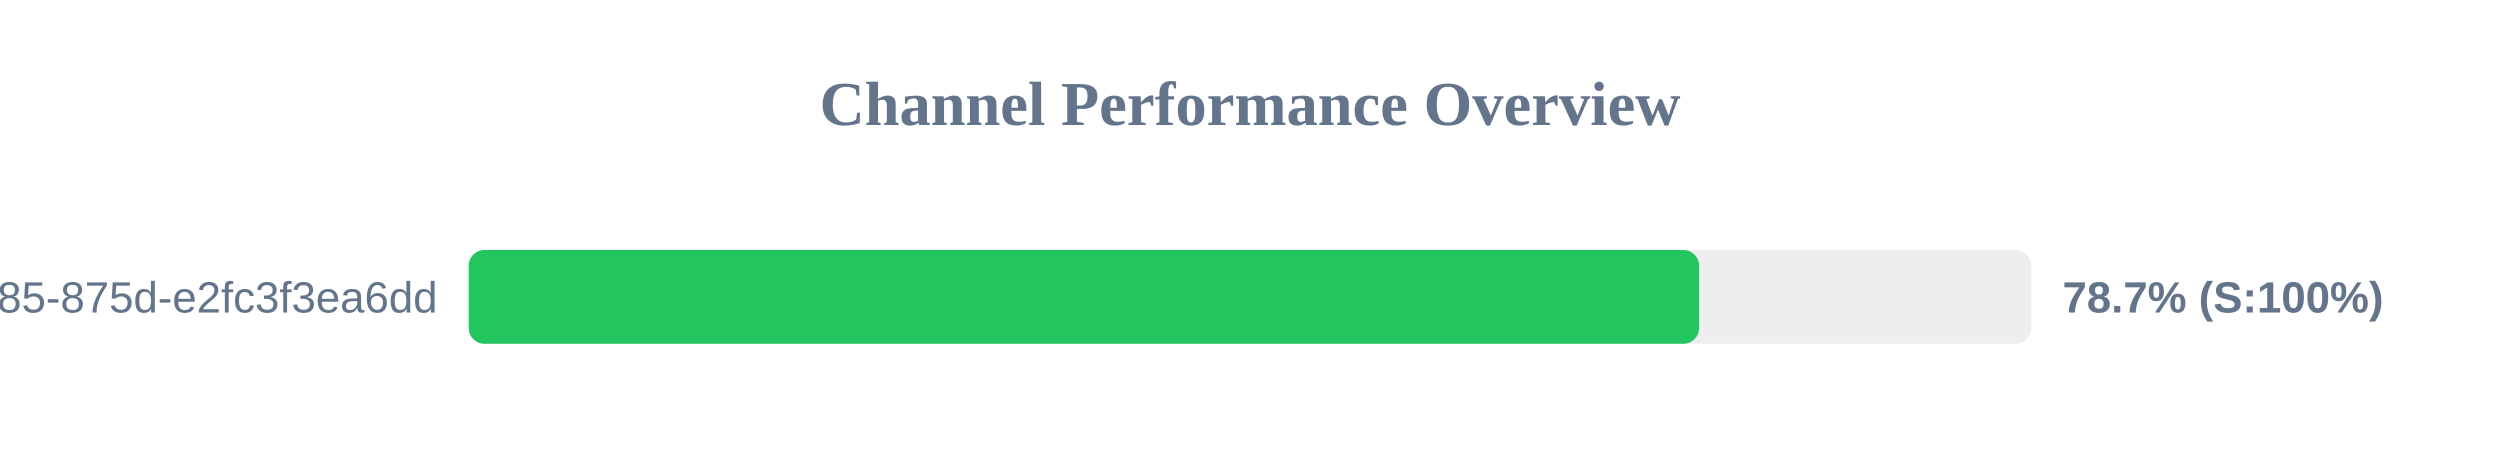
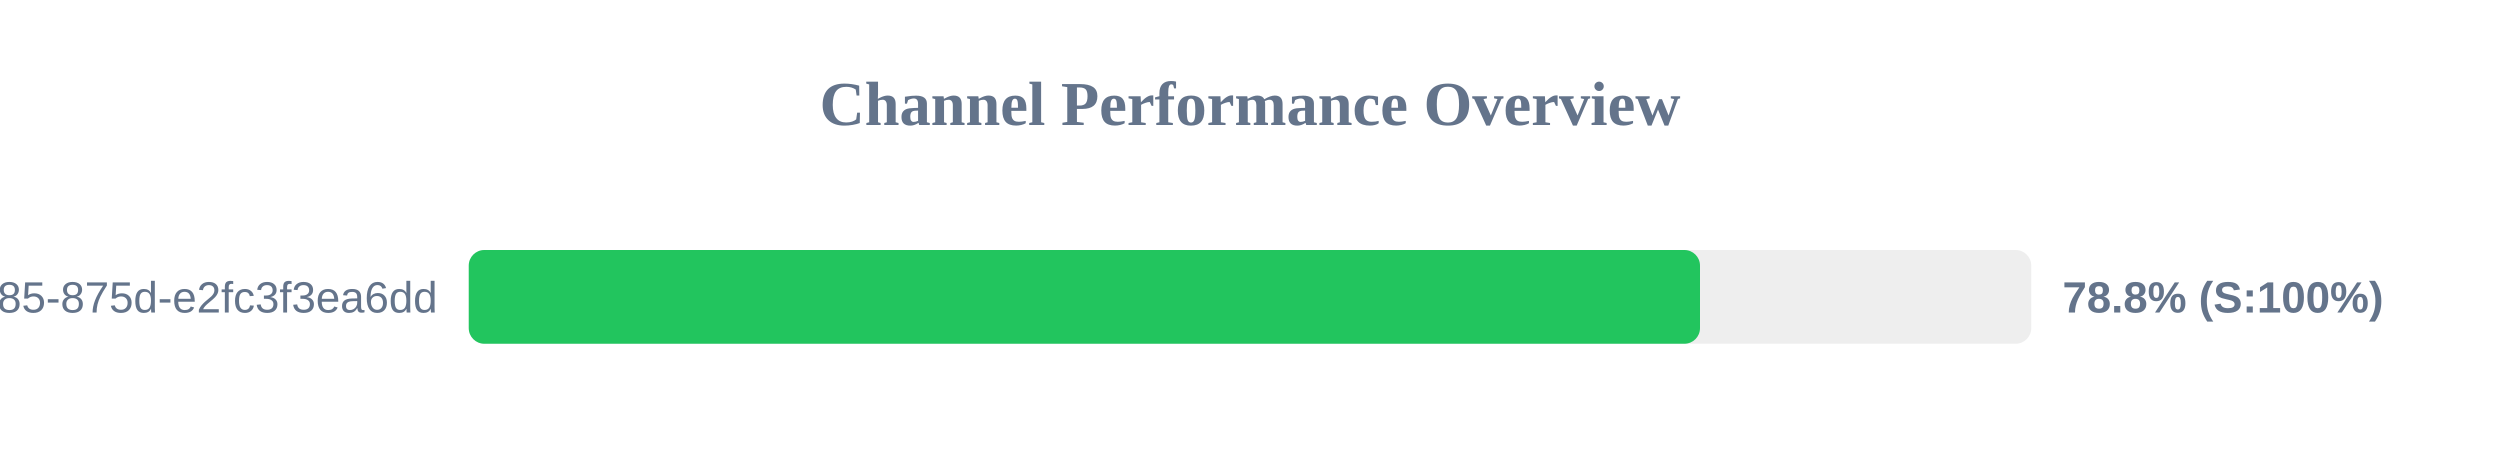
<svg xmlns="http://www.w3.org/2000/svg" width="800" height="150" version="1.1">
  <style>
        .row { font: 14px Arial; fill: #64748b; }
        .score { font: bold 14px Arial; fill: #64748b; }
    </style>
  <text x="400" y="40" text-anchor="middle" font-size="20px" font-weight="bold" fill="#64748b">Channel Performance Overview</text>
  <rect x="150" y="80" width="500" height="30" fill="#eee" rx="5" />
-   <rect x="150" y="80" width="393.7" height="30" fill="#22c55e" rx="5" />
+   <rect x="150" y="80" width="394.0" height="30" fill="#22c55e" rx="5" />
  <text x="140" y="100" text-anchor="end" class="row">?uuid=1045aedf-053c-4585-875d-e2fc3f3ea6dd</text>
-   <text x="660" y="100" text-anchor="start" class="score">78.7% (S:100%)</text>
+   <text x="660" y="100" text-anchor="start" class="score">78.8% (S:100%)</text>
</svg>
